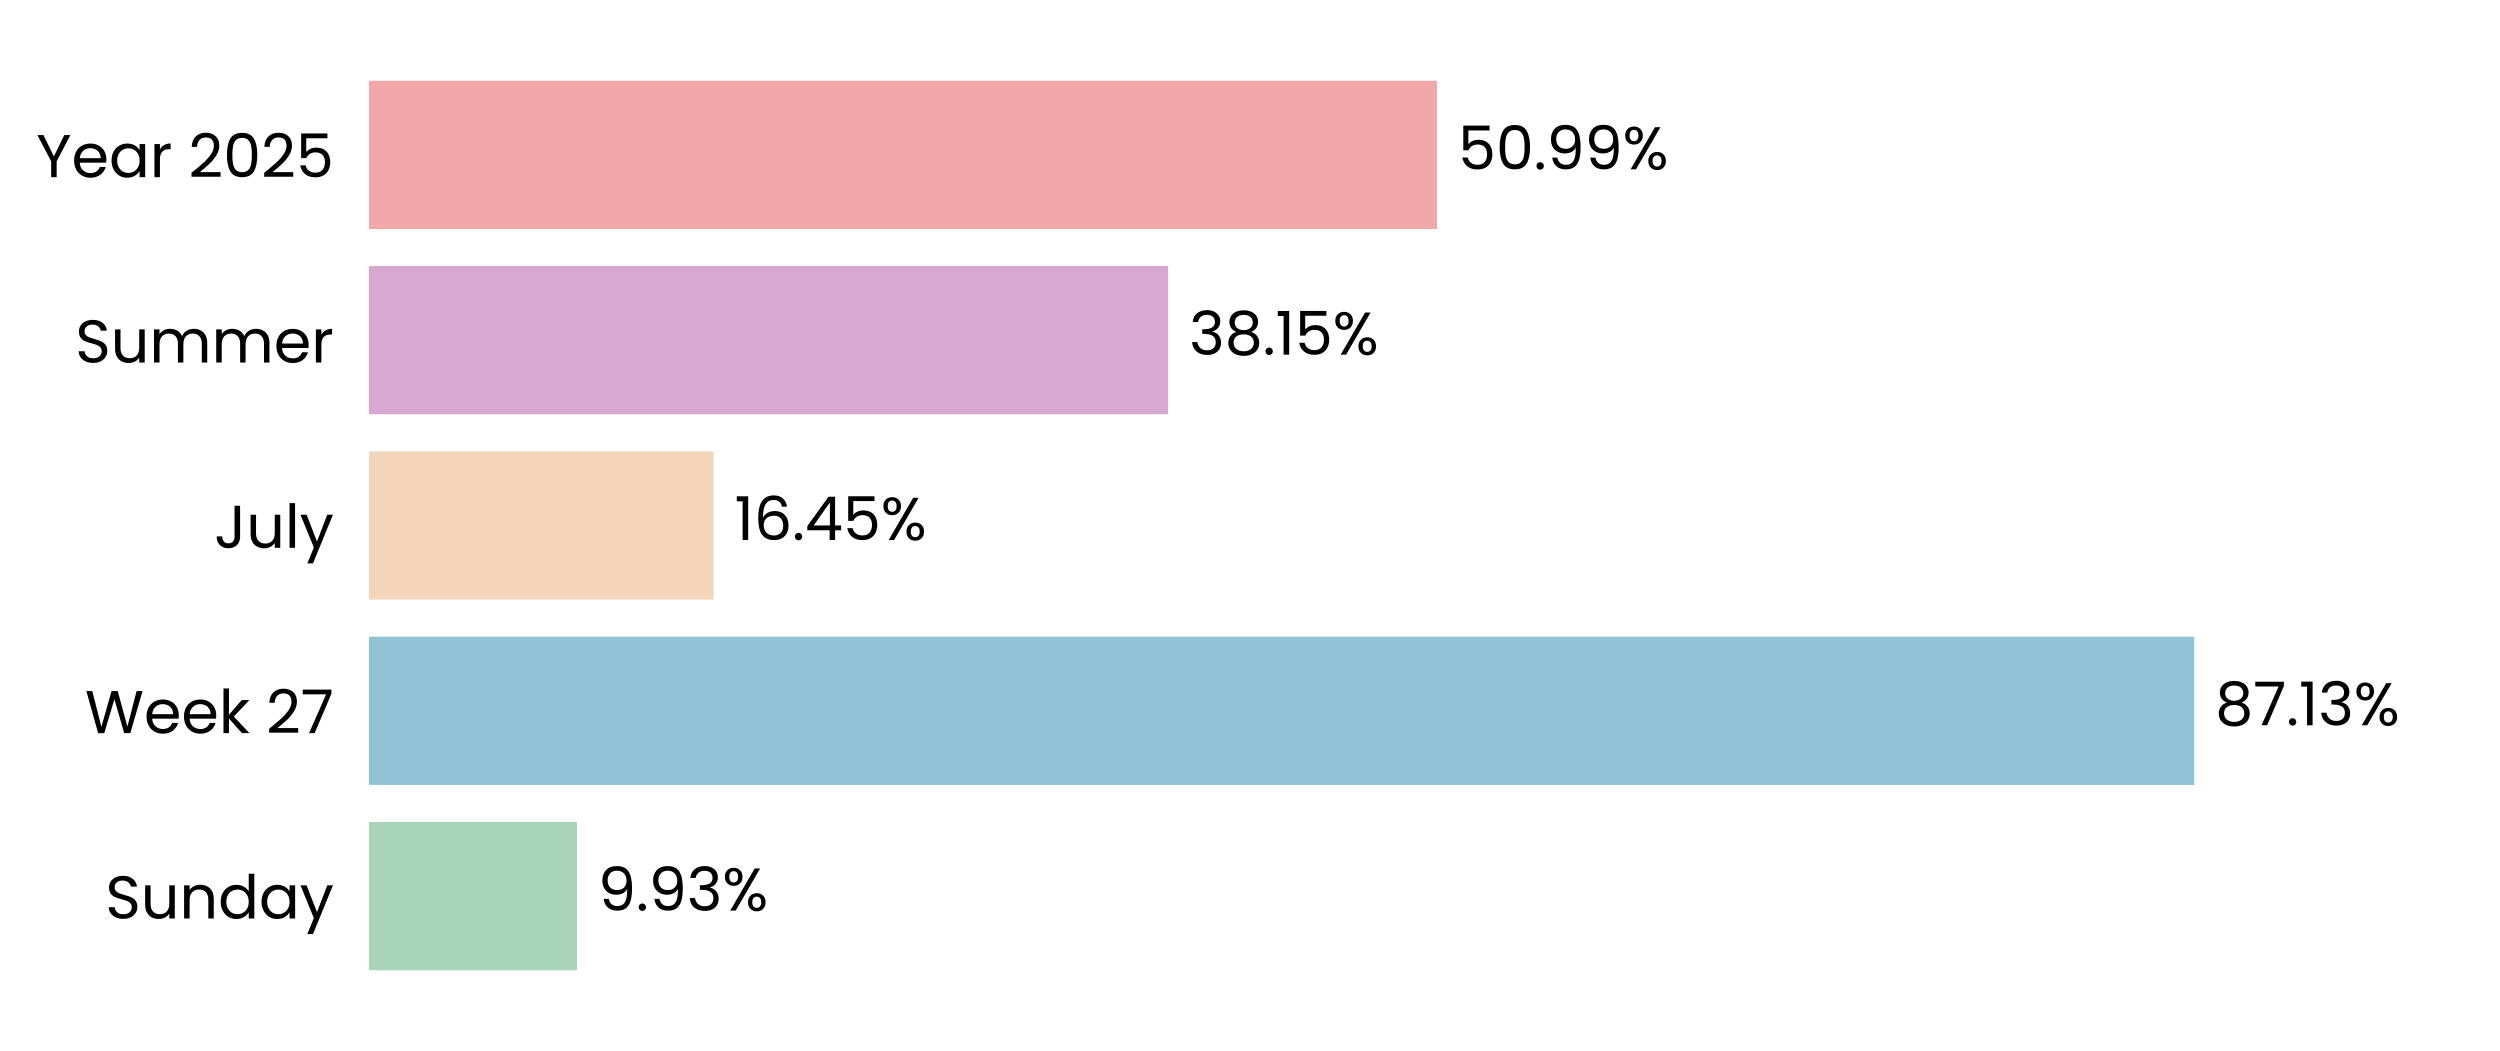
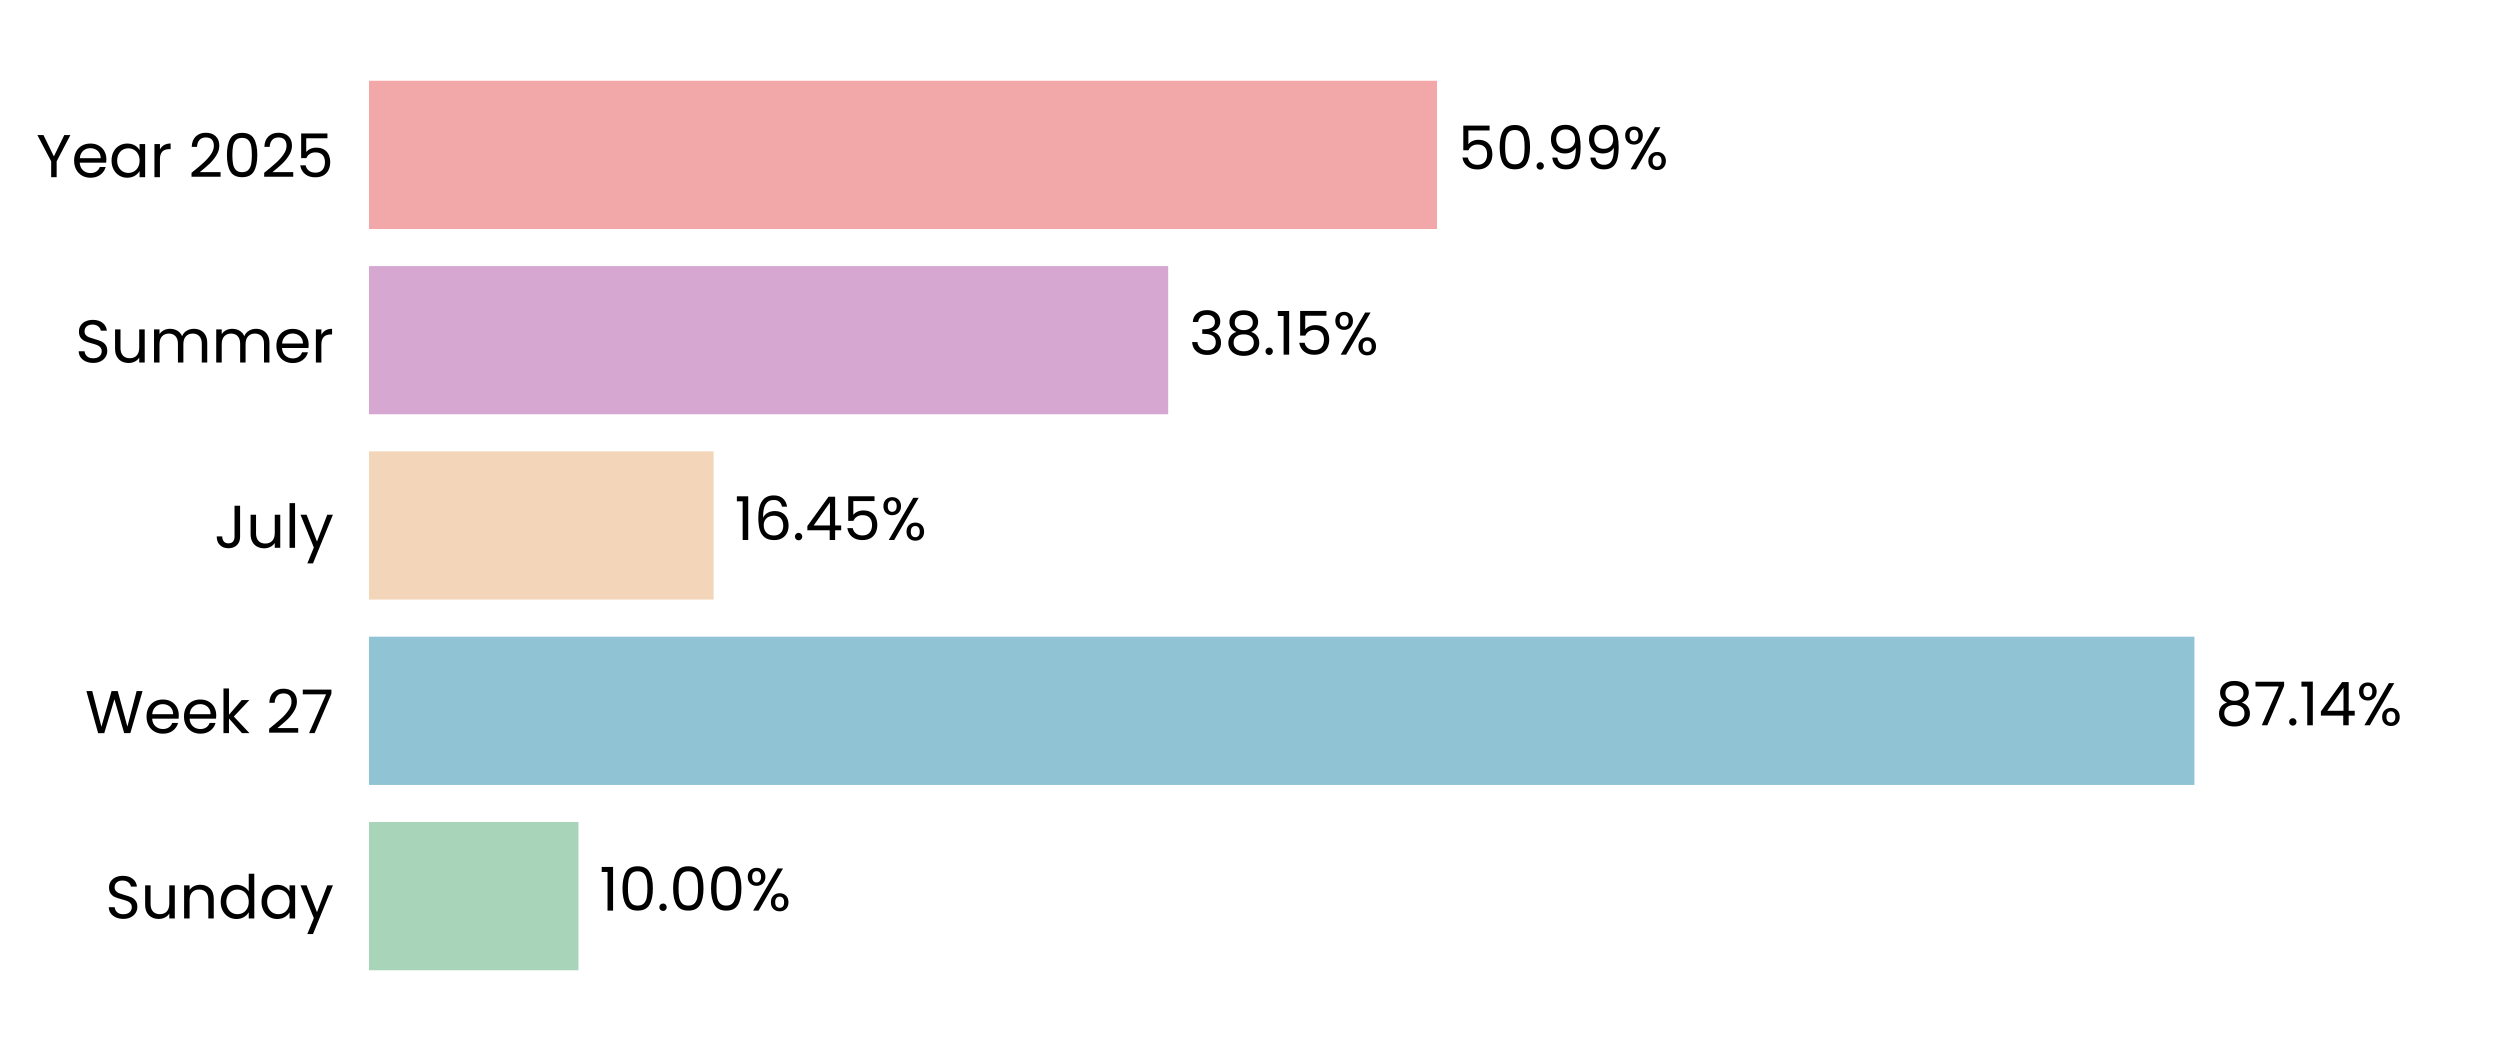
<svg xmlns="http://www.w3.org/2000/svg" xmlns:xlink="http://www.w3.org/1999/xlink" width="496.691pt" height="208.8pt" viewBox="0 0 496.691 208.8" version="1.1">
  <defs>
    <style type="text/css">*{stroke-linejoin: round; stroke-linecap: butt}</style>
  </defs>
  <g id="figure_1">
    <g id="patch_1">
      <path d="M 0 208.8  L 496.691 208.8  L 496.691 0  L 0 0  L 0 208.8  z " style="fill: none" />
    </g>
    <g id="axes_1">
      <g id="patch_2">
        <path d="M 73.311 201.6  L 489.491 201.6  L 489.491 7.2  L 73.311 7.2  L 73.311 201.6  z " style="fill: none" />
      </g>
      <g id="patch_3">
-         <path d="M 73.311 192.764  L 114.64 192.764  L 114.64 163.309  L 73.311 163.309  z " clip-path="url(#p59803c84a1)" style="fill: #a8d5ba" />
+         <path d="M 73.311 192.764  L 114.929 192.764  L 114.929 163.309  L 73.311 163.309  z " clip-path="url(#p0c0caee346)" style="fill: #a8d5ba" />
      </g>
      <g id="patch_4">
-         <path d="M 73.311 155.945  L 435.941 155.945  L 435.941 126.491  L 73.311 126.491  z " clip-path="url(#p59803c84a1)" style="fill: #90c3d4" />
+         <path d="M 73.311 155.945  L 435.982 155.945  L 435.982 126.491  L 73.311 126.491  z " clip-path="url(#p0c0caee346)" style="fill: #90c3d4" />
      </g>
      <g id="patch_5">
-         <path d="M 73.311 119.127  L 141.77 119.127  L 141.77 89.673  L 73.311 89.673  z " clip-path="url(#p59803c84a1)" style="fill: #f3d6ba" />
+         <path d="M 73.311 119.127  L 141.78 119.127  L 141.78 89.673  L 73.311 89.673  z " clip-path="url(#p0c0caee346)" style="fill: #f3d6ba" />
      </g>
      <g id="patch_6">
-         <path d="M 73.311 82.309  L 232.09 82.309  L 232.09 52.855  L 73.311 52.855  z " clip-path="url(#p59803c84a1)" style="fill: #d6a8d1" />
+         <path d="M 73.311 82.309  L 232.093 82.309  L 232.093 52.855  L 73.311 52.855  z " clip-path="url(#p0c0caee346)" style="fill: #d6a8d1" />
      </g>
      <g id="patch_7">
-         <path d="M 73.311 45.491  L 285.505 45.491  L 285.505 16.036  L 73.311 16.036  z " clip-path="url(#p59803c84a1)" style="fill: #f2a8a8" />
+         <path d="M 73.311 45.491  L 285.506 45.491  L 285.506 16.036  L 73.311 16.036  z " clip-path="url(#p0c0caee346)" style="fill: #f2a8a8" />
      </g>
      <g id="matplotlib.axis_1">
        <g id="ytick_1">
          <g id="text_1">
            <g transform="translate(20.92875 182.4764) scale(0.12 -0.12)">
              <defs>
                <path id="Poppins-Regular-53" d="M 1907 -45  Q 1466 -45 1117 112  Q 768 269 569 547  Q 371 826 365 1190  L 986 1190  Q 1018 877 1245 662  Q 1472 448 1907 448  Q 2323 448 2563 656  Q 2803 864 2803 1190  Q 2803 1446 2662 1606  Q 2522 1766 2310 1849  Q 2099 1933 1741 2029  Q 1299 2144 1033 2259  Q 768 2374 579 2620  Q 390 2867 390 3283  Q 390 3648 576 3929  Q 762 4211 1098 4364  Q 1434 4518 1869 4518  Q 2496 4518 2896 4204  Q 3296 3891 3347 3373  L 2707 3373  Q 2675 3629 2438 3824  Q 2202 4019 1811 4019  Q 1446 4019 1216 3830  Q 986 3642 986 3302  Q 986 3059 1123 2905  Q 1261 2752 1462 2672  Q 1664 2592 2029 2490  Q 2470 2368 2739 2249  Q 3008 2131 3200 1884  Q 3392 1638 3392 1216  Q 3392 890 3219 602  Q 3046 314 2707 134  Q 2368 -45 1907 -45  z " transform="scale(0.015625)" />
                <path id="Poppins-Regular-75" d="M 3603 3507  L 3603 0  L 3021 0  L 3021 518  Q 2854 250 2556 99  Q 2259 -51 1901 -51  Q 1491 -51 1164 118  Q 838 288 649 627  Q 461 966 461 1453  L 461 3507  L 1037 3507  L 1037 1530  Q 1037 1011 1299 732  Q 1562 454 2016 454  Q 2483 454 2752 742  Q 3021 1030 3021 1581  L 3021 3507  L 3603 3507  z " transform="scale(0.015625)" />
                <path id="Poppins-Regular-6e" d="M 2202 3571  Q 2842 3571 3238 3184  Q 3635 2797 3635 2067  L 3635 0  L 3059 0  L 3059 1984  Q 3059 2509 2796 2787  Q 2534 3066 2080 3066  Q 1619 3066 1347 2778  Q 1075 2490 1075 1939  L 1075 0  L 493 0  L 493 3507  L 1075 3507  L 1075 3008  Q 1248 3277 1545 3424  Q 1843 3571 2202 3571  z " transform="scale(0.015625)" />
                <path id="Poppins-Regular-64" d="M 275 1766  Q 275 2304 492 2710  Q 710 3117 1091 3341  Q 1472 3565 1946 3565  Q 2355 3565 2707 3376  Q 3059 3187 3245 2880  L 3245 4736  L 3834 4736  L 3834 0  L 3245 0  L 3245 659  Q 3072 346 2733 144  Q 2394 -58 1939 -58  Q 1472 -58 1091 172  Q 710 403 492 819  Q 275 1235 275 1766  z M 3245 1760  Q 3245 2157 3085 2451  Q 2925 2746 2653 2902  Q 2381 3059 2054 3059  Q 1728 3059 1459 2905  Q 1190 2752 1030 2457  Q 870 2163 870 1766  Q 870 1363 1030 1065  Q 1190 768 1459 611  Q 1728 454 2054 454  Q 2381 454 2653 611  Q 2925 768 3085 1065  Q 3245 1363 3245 1760  z " transform="scale(0.015625)" />
                <path id="Poppins-Regular-61" d="M 275 1766  Q 275 2304 492 2710  Q 710 3117 1091 3341  Q 1472 3565 1939 3565  Q 2400 3565 2739 3366  Q 3078 3168 3245 2867  L 3245 3507  L 3834 3507  L 3834 0  L 3245 0  L 3245 653  Q 3072 346 2729 144  Q 2387 -58 1933 -58  Q 1466 -58 1088 172  Q 710 403 492 819  Q 275 1235 275 1766  z M 3245 1760  Q 3245 2157 3085 2451  Q 2925 2746 2653 2902  Q 2381 3059 2054 3059  Q 1728 3059 1459 2905  Q 1190 2752 1030 2457  Q 870 2163 870 1766  Q 870 1363 1030 1065  Q 1190 768 1459 611  Q 1728 454 2054 454  Q 2381 454 2653 611  Q 2925 768 3085 1065  Q 3245 1363 3245 1760  z " transform="scale(0.015625)" />
                <path id="Poppins-Regular-79" d="M 3514 3507  L 1402 -1651  L 800 -1651  L 1491 38  L 77 3507  L 723 3507  L 1824 666  L 2912 3507  L 3514 3507  z " transform="scale(0.015625)" />
              </defs>
              <use xlink:href="#Poppins-Regular-53" />
              <use xlink:href="#Poppins-Regular-75" transform="translate(58.7 0)" />
              <use xlink:href="#Poppins-Regular-6e" transform="translate(122.7 0)" />
              <use xlink:href="#Poppins-Regular-64" transform="translate(186.7 0)" />
              <use xlink:href="#Poppins-Regular-61" transform="translate(254.3 0)" />
              <use xlink:href="#Poppins-Regular-79" transform="translate(321.8999 0)" />
            </g>
          </g>
        </g>
        <g id="ytick_2">
          <g id="text_2">
            <g transform="translate(16.88437 145.6582) scale(0.12 -0.12)">
              <defs>
                <path id="Poppins-Regular-57" d="M 6099 4461  L 4806 0  L 4154 0  L 3117 3590  L 2042 0  L 1395 -6  L 147 4461  L 768 4461  L 1741 678  L 2816 4461  L 3469 4461  L 4493 691  L 5472 4461  L 6099 4461  z " transform="scale(0.015625)" />
                <path id="Poppins-Regular-65" d="M 3693 1888  Q 3693 1722 3674 1536  L 870 1536  Q 902 1018 1225 726  Q 1549 435 2010 435  Q 2387 435 2640 611  Q 2893 787 2995 1082  L 3622 1082  Q 3482 576 3059 259  Q 2637 -58 2010 -58  Q 1510 -58 1116 166  Q 723 390 499 803  Q 275 1216 275 1760  Q 275 2304 492 2713  Q 710 3123 1104 3344  Q 1498 3565 2010 3565  Q 2509 3565 2893 3347  Q 3277 3130 3485 2749  Q 3693 2368 3693 1888  z M 3091 2010  Q 3091 2342 2944 2582  Q 2797 2822 2544 2947  Q 2291 3072 1984 3072  Q 1542 3072 1232 2790  Q 922 2509 877 2010  L 3091 2010  z " transform="scale(0.015625)" />
                <path id="Poppins-Regular-6b" d="M 2451 0  L 1075 1549  L 1075 0  L 493 0  L 493 4736  L 1075 4736  L 1075 1952  L 2426 3507  L 3238 3507  L 1587 1760  L 3245 0  L 2451 0  z " transform="scale(0.015625)" />
                <path id="Poppins-Regular-20" transform="scale(0.015625)" />
                <path id="Poppins-Regular-32" d="M 326 467  Q 1139 1120 1600 1539  Q 2061 1958 2377 2416  Q 2694 2874 2694 3315  Q 2694 3731 2492 3971  Q 2291 4211 1843 4211  Q 1408 4211 1168 3939  Q 928 3667 909 3213  L 346 3213  Q 371 3930 780 4320  Q 1190 4710 1837 4710  Q 2496 4710 2883 4345  Q 3270 3981 3270 3341  Q 3270 2810 2953 2307  Q 2637 1805 2233 1424  Q 1830 1043 1203 538  L 3405 538  L 3405 51  L 326 51  L 326 467  z " transform="scale(0.015625)" />
                <path id="Poppins-Regular-37" d="M 3245 4173  L 1466 0  L 877 0  L 2682 4115  L 211 4115  L 211 4614  L 3245 4614  L 3245 4173  z " transform="scale(0.015625)" />
              </defs>
              <use xlink:href="#Poppins-Regular-57" />
              <use xlink:href="#Poppins-Regular-65" transform="translate(97.59999 0)" />
              <use xlink:href="#Poppins-Regular-65" transform="translate(159.6 0)" />
              <use xlink:href="#Poppins-Regular-6b" transform="translate(221.6 0)" />
              <use xlink:href="#Poppins-Regular-20" transform="translate(273.0999 0)" />
              <use xlink:href="#Poppins-Regular-32" transform="translate(299.7999 0)" />
              <use xlink:href="#Poppins-Regular-37" transform="translate(357.2999 0)" />
            </g>
          </g>
        </g>
        <g id="ytick_3">
          <g id="text_3">
            <g transform="translate(42.56437 108.84) scale(0.12 -0.12)">
              <defs>
                <path id="Poppins-Regular-4a" d="M 2739 4461  L 2739 1165  Q 2739 614 2400 284  Q 2061 -45 1504 -45  Q 941 -45 601 291  Q 262 627 262 1210  L 845 1210  Q 851 883 1014 678  Q 1178 474 1504 474  Q 1830 474 1990 669  Q 2150 864 2150 1165  L 2150 4461  L 2739 4461  z " transform="scale(0.015625)" />
                <path id="Poppins-Regular-6c" d="M 1075 4736  L 1075 0  L 493 0  L 493 4736  L 1075 4736  z " transform="scale(0.015625)" />
              </defs>
              <use xlink:href="#Poppins-Regular-4a" />
              <use xlink:href="#Poppins-Regular-75" transform="translate(52.99999 0)" />
              <use xlink:href="#Poppins-Regular-6c" transform="translate(117 0)" />
              <use xlink:href="#Poppins-Regular-79" transform="translate(141.6 0)" />
            </g>
          </g>
        </g>
        <g id="ytick_4">
          <g id="text_4">
            <g transform="translate(14.95125 72.02182) scale(0.12 -0.12)">
              <defs>
                <path id="Poppins-Regular-6d" d="M 4710 3571  Q 5120 3571 5440 3401  Q 5760 3232 5945 2893  Q 6131 2554 6131 2067  L 6131 0  L 5555 0  L 5555 1984  Q 5555 2509 5296 2787  Q 5037 3066 4595 3066  Q 4141 3066 3872 2774  Q 3603 2483 3603 1933  L 3603 0  L 3027 0  L 3027 1984  Q 3027 2509 2768 2787  Q 2509 3066 2067 3066  Q 1613 3066 1344 2774  Q 1075 2483 1075 1933  L 1075 0  L 493 0  L 493 3507  L 1075 3507  L 1075 3002  Q 1248 3277 1539 3424  Q 1830 3571 2182 3571  Q 2624 3571 2963 3372  Q 3302 3174 3469 2790  Q 3616 3162 3955 3366  Q 4294 3571 4710 3571  z " transform="scale(0.015625)" />
                <path id="Poppins-Regular-72" d="M 1075 2938  Q 1229 3238 1513 3404  Q 1798 3571 2208 3571  L 2208 2970  L 2054 2970  Q 1075 2970 1075 1907  L 1075 0  L 493 0  L 493 3507  L 1075 3507  L 1075 2938  z " transform="scale(0.015625)" />
              </defs>
              <use xlink:href="#Poppins-Regular-53" />
              <use xlink:href="#Poppins-Regular-75" transform="translate(58.7 0)" />
              <use xlink:href="#Poppins-Regular-6d" transform="translate(122.7 0)" />
              <use xlink:href="#Poppins-Regular-6d" transform="translate(225.7 0)" />
              <use xlink:href="#Poppins-Regular-65" transform="translate(328.7 0)" />
              <use xlink:href="#Poppins-Regular-72" transform="translate(390.6999 0)" />
            </g>
          </g>
        </g>
        <g id="ytick_5">
          <g id="text_5">
            <g transform="translate(7.2 35.20364) scale(0.12 -0.12)">
              <defs>
                <path id="Poppins-Regular-59" d="M 3616 4461  L 2163 1683  L 2163 0  L 1581 0  L 1581 1683  L 122 4461  L 768 4461  L 1869 2202  L 2970 4461  L 3616 4461  z " transform="scale(0.015625)" />
                <path id="Poppins-Regular-30" d="M 397 2362  Q 397 3462 755 4080  Q 1114 4698 2010 4698  Q 2899 4698 3257 4080  Q 3616 3462 3616 2362  Q 3616 1242 3257 621  Q 2899 0 2010 0  Q 1114 0 755 621  Q 397 1242 397 2362  z M 3040 2362  Q 3040 2918 2966 3305  Q 2893 3693 2665 3929  Q 2438 4166 2010 4166  Q 1574 4166 1347 3929  Q 1120 3693 1046 3305  Q 973 2918 973 2362  Q 973 1786 1046 1395  Q 1120 1005 1347 768  Q 1574 531 2010 531  Q 2438 531 2665 768  Q 2893 1005 2966 1395  Q 3040 1786 3040 2362  z " transform="scale(0.015625)" />
                <path id="Poppins-Regular-35" d="M 3347 4122  L 1101 4122  L 1101 2662  Q 1248 2867 1536 2998  Q 1824 3130 2157 3130  Q 2688 3130 3021 2909  Q 3354 2688 3498 2339  Q 3642 1990 3642 1600  Q 3642 1139 3469 774  Q 3296 410 2941 198  Q 2586 -13 2061 -13  Q 1389 -13 973 332  Q 557 678 467 1254  L 1037 1254  Q 1120 890 1389 685  Q 1658 480 2067 480  Q 2573 480 2829 784  Q 3085 1088 3085 1587  Q 3085 2086 2829 2358  Q 2573 2630 2074 2630  Q 1734 2630 1481 2467  Q 1229 2304 1114 2022  L 563 2022  L 563 4634  L 3347 4634  L 3347 4122  z " transform="scale(0.015625)" />
              </defs>
              <use xlink:href="#Poppins-Regular-59" />
              <use xlink:href="#Poppins-Regular-65" transform="translate(58.39999 0)" />
              <use xlink:href="#Poppins-Regular-61" transform="translate(120.4 0)" />
              <use xlink:href="#Poppins-Regular-72" transform="translate(188 0)" />
              <use xlink:href="#Poppins-Regular-20" transform="translate(225.3 0)" />
              <use xlink:href="#Poppins-Regular-32" transform="translate(252 0)" />
              <use xlink:href="#Poppins-Regular-30" transform="translate(309.4999 0)" />
              <use xlink:href="#Poppins-Regular-32" transform="translate(372.2999 0)" />
              <use xlink:href="#Poppins-Regular-35" transform="translate(429.7999 0)" />
            </g>
          </g>
        </g>
      </g>
      <g id="text_6">
-         <g transform="translate(118.802 180.9164) scale(0.12 -0.12)">
+         <g transform="translate(119.091 180.9164) scale(0.12 -0.12)">
          <defs>
-             <path id="Poppins-Regular-39" d="M 1146 1242  Q 1210 877 1443 678  Q 1677 480 2074 480  Q 2605 480 2857 896  Q 3110 1312 3098 2298  Q 2963 2010 2649 1846  Q 2336 1683 1952 1683  Q 1523 1683 1187 1859  Q 851 2035 659 2374  Q 467 2714 467 3194  Q 467 3878 864 4297  Q 1261 4717 1990 4717  Q 2886 4717 3248 4134  Q 3610 3552 3610 2400  Q 3610 1594 3466 1069  Q 3322 544 2979 269  Q 2637 -6 2042 -6  Q 1389 -6 1024 346  Q 659 698 608 1242  L 1146 1242  z M 2048 2176  Q 2477 2176 2752 2441  Q 3027 2707 3027 3162  Q 3027 3642 2758 3936  Q 2490 4230 2003 4230  Q 1555 4230 1289 3948  Q 1024 3667 1024 3206  Q 1024 2739 1286 2457  Q 1549 2176 2048 2176  z " transform="scale(0.015625)" />
+             <path id="Poppins-Regular-31" d="M 243 4096  L 243 4627  L 1446 4627  L 1446 0  L 858 0  L 858 4096  L 243 4096  z " transform="scale(0.015625)" />
            <path id="Poppins-Regular-2e" d="M 678 -38  Q 512 -38 397 77  Q 282 192 282 358  Q 282 525 397 640  Q 512 755 678 755  Q 838 755 950 640  Q 1062 525 1062 358  Q 1062 192 950 77  Q 838 -38 678 -38  z " transform="scale(0.015625)" />
-             <path id="Poppins-Regular-33" d="M 384 3462  Q 429 4051 838 4384  Q 1248 4717 1901 4717  Q 2336 4717 2653 4560  Q 2970 4403 3133 4134  Q 3296 3866 3296 3526  Q 3296 3130 3069 2842  Q 2842 2554 2477 2470  L 2477 2438  Q 2893 2336 3136 2035  Q 3379 1734 3379 1248  Q 3379 883 3212 592  Q 3046 301 2713 134  Q 2381 -32 1914 -32  Q 1235 -32 800 323  Q 365 678 314 1331  L 877 1331  Q 922 947 1190 704  Q 1459 461 1907 461  Q 2355 461 2588 694  Q 2822 928 2822 1299  Q 2822 1779 2502 1990  Q 2182 2202 1536 2202  L 1389 2202  L 1389 2688  L 1542 2688  Q 2131 2694 2432 2883  Q 2733 3072 2733 3469  Q 2733 3808 2512 4013  Q 2291 4218 1882 4218  Q 1485 4218 1241 4013  Q 998 3808 954 3462  L 384 3462  z " transform="scale(0.015625)" />
            <path id="Poppins-Regular-25" d="M 269 3584  Q 269 4019 531 4278  Q 794 4538 1203 4538  Q 1613 4538 1875 4278  Q 2138 4019 2138 3584  Q 2138 3142 1875 2883  Q 1613 2624 1203 2624  Q 794 2624 531 2883  Q 269 3142 269 3584  z M 4006 4467  L 1414 0  L 838 0  L 3430 4467  L 4006 4467  z M 1203 4179  Q 986 4179 861 4028  Q 736 3878 736 3584  Q 736 3290 861 3136  Q 986 2982 1203 2982  Q 1421 2982 1549 3139  Q 1677 3296 1677 3584  Q 1677 3878 1549 4028  Q 1421 4179 1203 4179  z M 2720 883  Q 2720 1325 2982 1584  Q 3245 1843 3654 1843  Q 4064 1843 4323 1584  Q 4582 1325 4582 883  Q 4582 448 4323 185  Q 4064 -77 3654 -77  Q 3245 -77 2982 182  Q 2720 442 2720 883  z M 3648 1478  Q 3430 1478 3302 1328  Q 3174 1178 3174 883  Q 3174 595 3302 444  Q 3430 294 3648 294  Q 3866 294 3994 444  Q 4122 595 4122 883  Q 4122 1178 3994 1328  Q 3866 1478 3648 1478  z " transform="scale(0.015625)" />
          </defs>
-           <use xlink:href="#Poppins-Regular-39" />
-           <use xlink:href="#Poppins-Regular-2e" transform="translate(62.99999 0)" />
-           <use xlink:href="#Poppins-Regular-39" transform="translate(83.99997 0)" />
-           <use xlink:href="#Poppins-Regular-33" transform="translate(147 0)" />
-           <use xlink:href="#Poppins-Regular-25" transform="translate(205.8999 0)" />
+           <use xlink:href="#Poppins-Regular-31" />
+           <use xlink:href="#Poppins-Regular-30" transform="translate(31.99998 0)" />
+           <use xlink:href="#Poppins-Regular-2e" transform="translate(94.79997 0)" />
+           <use xlink:href="#Poppins-Regular-30" transform="translate(115.8 0)" />
+           <use xlink:href="#Poppins-Regular-30" transform="translate(178.5999 0)" />
+           <use xlink:href="#Poppins-Regular-25" transform="translate(241.3999 0)" />
        </g>
      </g>
      <g id="text_7">
-         <g transform="translate(440.1029 144.0982) scale(0.12 -0.12)">
+         <g transform="translate(440.1442 144.0982) scale(0.12 -0.12)">
          <defs>
            <path id="Poppins-Regular-38" d="M 1242 2406  Q 883 2547 691 2816  Q 499 3085 499 3469  Q 499 3814 672 4092  Q 845 4371 1187 4534  Q 1530 4698 2016 4698  Q 2502 4698 2844 4534  Q 3187 4371 3363 4092  Q 3539 3814 3539 3469  Q 3539 3098 3340 2819  Q 3142 2541 2797 2406  Q 3194 2285 3427 1981  Q 3661 1677 3661 1248  Q 3661 832 3456 521  Q 3251 211 2876 41  Q 2502 -128 2016 -128  Q 1530 -128 1162 41  Q 794 211 589 521  Q 384 832 384 1248  Q 384 1677 614 1984  Q 845 2291 1242 2406  z M 2976 3398  Q 2976 3789 2720 4000  Q 2464 4211 2016 4211  Q 1574 4211 1318 4000  Q 1062 3789 1062 3392  Q 1062 3034 1328 2816  Q 1594 2598 2016 2598  Q 2445 2598 2710 2819  Q 2976 3040 2976 3398  z M 2016 2150  Q 1542 2150 1241 1929  Q 941 1709 941 1267  Q 941 858 1232 608  Q 1523 358 2016 358  Q 2509 358 2797 608  Q 3085 858 3085 1267  Q 3085 1696 2790 1923  Q 2496 2150 2016 2150  z " transform="scale(0.015625)" />
-             <path id="Poppins-Regular-31" d="M 243 4096  L 243 4627  L 1446 4627  L 1446 0  L 858 0  L 858 4096  L 243 4096  z " transform="scale(0.015625)" />
+             <path id="Poppins-Regular-34" d="M 256 1030  L 256 1472  L 2502 4582  L 3200 4582  L 3200 1536  L 3840 1536  L 3840 1030  L 3200 1030  L 3200 0  L 2624 0  L 2624 1030  L 256 1030  z M 2650 3974  L 928 1536  L 2650 1536  L 2650 3974  z " transform="scale(0.015625)" />
          </defs>
          <use xlink:href="#Poppins-Regular-38" />
          <use xlink:href="#Poppins-Regular-37" transform="translate(63.09999 0)" />
          <use xlink:href="#Poppins-Regular-2e" transform="translate(117.7 0)" />
          <use xlink:href="#Poppins-Regular-31" transform="translate(138.7 0)" />
-           <use xlink:href="#Poppins-Regular-33" transform="translate(170.7 0)" />
-           <use xlink:href="#Poppins-Regular-25" transform="translate(229.5999 0)" />
+           <use xlink:href="#Poppins-Regular-34" transform="translate(170.7 0)" />
+           <use xlink:href="#Poppins-Regular-25" transform="translate(233.5999 0)" />
        </g>
      </g>
      <g id="text_8">
-         <g transform="translate(145.9321 107.28) scale(0.12 -0.12)">
+         <g transform="translate(145.9414 107.28) scale(0.12 -0.12)">
          <defs>
            <path id="Poppins-Regular-36" d="M 2976 3526  Q 2835 4237 2099 4237  Q 1530 4237 1248 3798  Q 966 3360 973 2355  Q 1120 2688 1462 2877  Q 1805 3066 2227 3066  Q 2886 3066 3280 2656  Q 3674 2246 3674 1523  Q 3674 1088 3504 742  Q 3334 397 2992 192  Q 2650 -13 2163 -13  Q 1504 -13 1133 281  Q 762 576 614 1094  Q 467 1613 467 2374  Q 467 4723 2106 4723  Q 2733 4723 3091 4384  Q 3450 4045 3514 3526  L 2976 3526  z M 2106 2573  Q 1830 2573 1587 2461  Q 1344 2349 1193 2121  Q 1043 1894 1043 1568  Q 1043 1082 1324 778  Q 1606 474 2131 474  Q 2579 474 2844 752  Q 3110 1030 3110 1504  Q 3110 2003 2854 2288  Q 2598 2573 2106 2573  z " transform="scale(0.015625)" />
-             <path id="Poppins-Regular-34" d="M 256 1030  L 256 1472  L 2502 4582  L 3200 4582  L 3200 1536  L 3840 1536  L 3840 1030  L 3200 1030  L 3200 0  L 2624 0  L 2624 1030  L 256 1030  z M 2650 3974  L 928 1536  L 2650 1536  L 2650 3974  z " transform="scale(0.015625)" />
          </defs>
          <use xlink:href="#Poppins-Regular-31" />
          <use xlink:href="#Poppins-Regular-36" transform="translate(31.99998 0)" />
          <use xlink:href="#Poppins-Regular-2e" transform="translate(95.49997 0)" />
          <use xlink:href="#Poppins-Regular-34" transform="translate(116.5 0)" />
          <use xlink:href="#Poppins-Regular-35" transform="translate(179.3999 0)" />
          <use xlink:href="#Poppins-Regular-25" transform="translate(242.1999 0)" />
        </g>
      </g>
      <g id="text_9">
-         <g transform="translate(236.2516 70.46182) scale(0.12 -0.12)">
+         <g transform="translate(236.2548 70.46182) scale(0.12 -0.12)">
+           <defs>
+             <path id="Poppins-Regular-33" d="M 384 3462  Q 429 4051 838 4384  Q 1248 4717 1901 4717  Q 2336 4717 2653 4560  Q 2970 4403 3133 4134  Q 3296 3866 3296 3526  Q 3296 3130 3069 2842  Q 2842 2554 2477 2470  L 2477 2438  Q 2893 2336 3136 2035  Q 3379 1734 3379 1248  Q 3379 883 3212 592  Q 3046 301 2713 134  Q 2381 -32 1914 -32  Q 1235 -32 800 323  Q 365 678 314 1331  L 877 1331  Q 922 947 1190 704  Q 1459 461 1907 461  Q 2355 461 2588 694  Q 2822 928 2822 1299  Q 2822 1779 2502 1990  Q 2182 2202 1536 2202  L 1389 2202  L 1389 2688  L 1542 2688  Q 2131 2694 2432 2883  Q 2733 3072 2733 3469  Q 2733 3808 2512 4013  Q 2291 4218 1882 4218  Q 1485 4218 1241 4013  Q 998 3808 954 3462  L 384 3462  z " transform="scale(0.015625)" />
+           </defs>
          <use xlink:href="#Poppins-Regular-33" />
          <use xlink:href="#Poppins-Regular-38" transform="translate(58.89999 0)" />
          <use xlink:href="#Poppins-Regular-2e" transform="translate(122 0)" />
          <use xlink:href="#Poppins-Regular-31" transform="translate(143 0)" />
          <use xlink:href="#Poppins-Regular-35" transform="translate(175 0)" />
          <use xlink:href="#Poppins-Regular-25" transform="translate(237.7999 0)" />
        </g>
      </g>
      <g id="text_10">
-         <g transform="translate(289.667 33.64364) scale(0.12 -0.12)">
+         <g transform="translate(289.6678 33.64364) scale(0.12 -0.12)">
+           <defs>
+             <path id="Poppins-Regular-39" d="M 1146 1242  Q 1210 877 1443 678  Q 1677 480 2074 480  Q 2605 480 2857 896  Q 3110 1312 3098 2298  Q 2963 2010 2649 1846  Q 2336 1683 1952 1683  Q 1523 1683 1187 1859  Q 851 2035 659 2374  Q 467 2714 467 3194  Q 467 3878 864 4297  Q 1261 4717 1990 4717  Q 2886 4717 3248 4134  Q 3610 3552 3610 2400  Q 3610 1594 3466 1069  Q 3322 544 2979 269  Q 2637 -6 2042 -6  Q 1389 -6 1024 346  Q 659 698 608 1242  L 1146 1242  z M 2048 2176  Q 2477 2176 2752 2441  Q 3027 2707 3027 3162  Q 3027 3642 2758 3936  Q 2490 4230 2003 4230  Q 1555 4230 1289 3948  Q 1024 3667 1024 3206  Q 1024 2739 1286 2457  Q 1549 2176 2048 2176  z " transform="scale(0.015625)" />
+           </defs>
          <use xlink:href="#Poppins-Regular-35" />
          <use xlink:href="#Poppins-Regular-30" transform="translate(62.79999 0)" />
          <use xlink:href="#Poppins-Regular-2e" transform="translate(125.6 0)" />
          <use xlink:href="#Poppins-Regular-39" transform="translate(146.6 0)" />
          <use xlink:href="#Poppins-Regular-39" transform="translate(209.5999 0)" />
          <use xlink:href="#Poppins-Regular-25" transform="translate(272.5999 0)" />
        </g>
      </g>
    </g>
  </g>
  <defs>
-     <clipPath id="p59803c84a1">
+     <clipPath id="p0c0caee346">
      <rect x="73.311" y="7.2" width="416.18" height="194.4" />
    </clipPath>
  </defs>
</svg>
